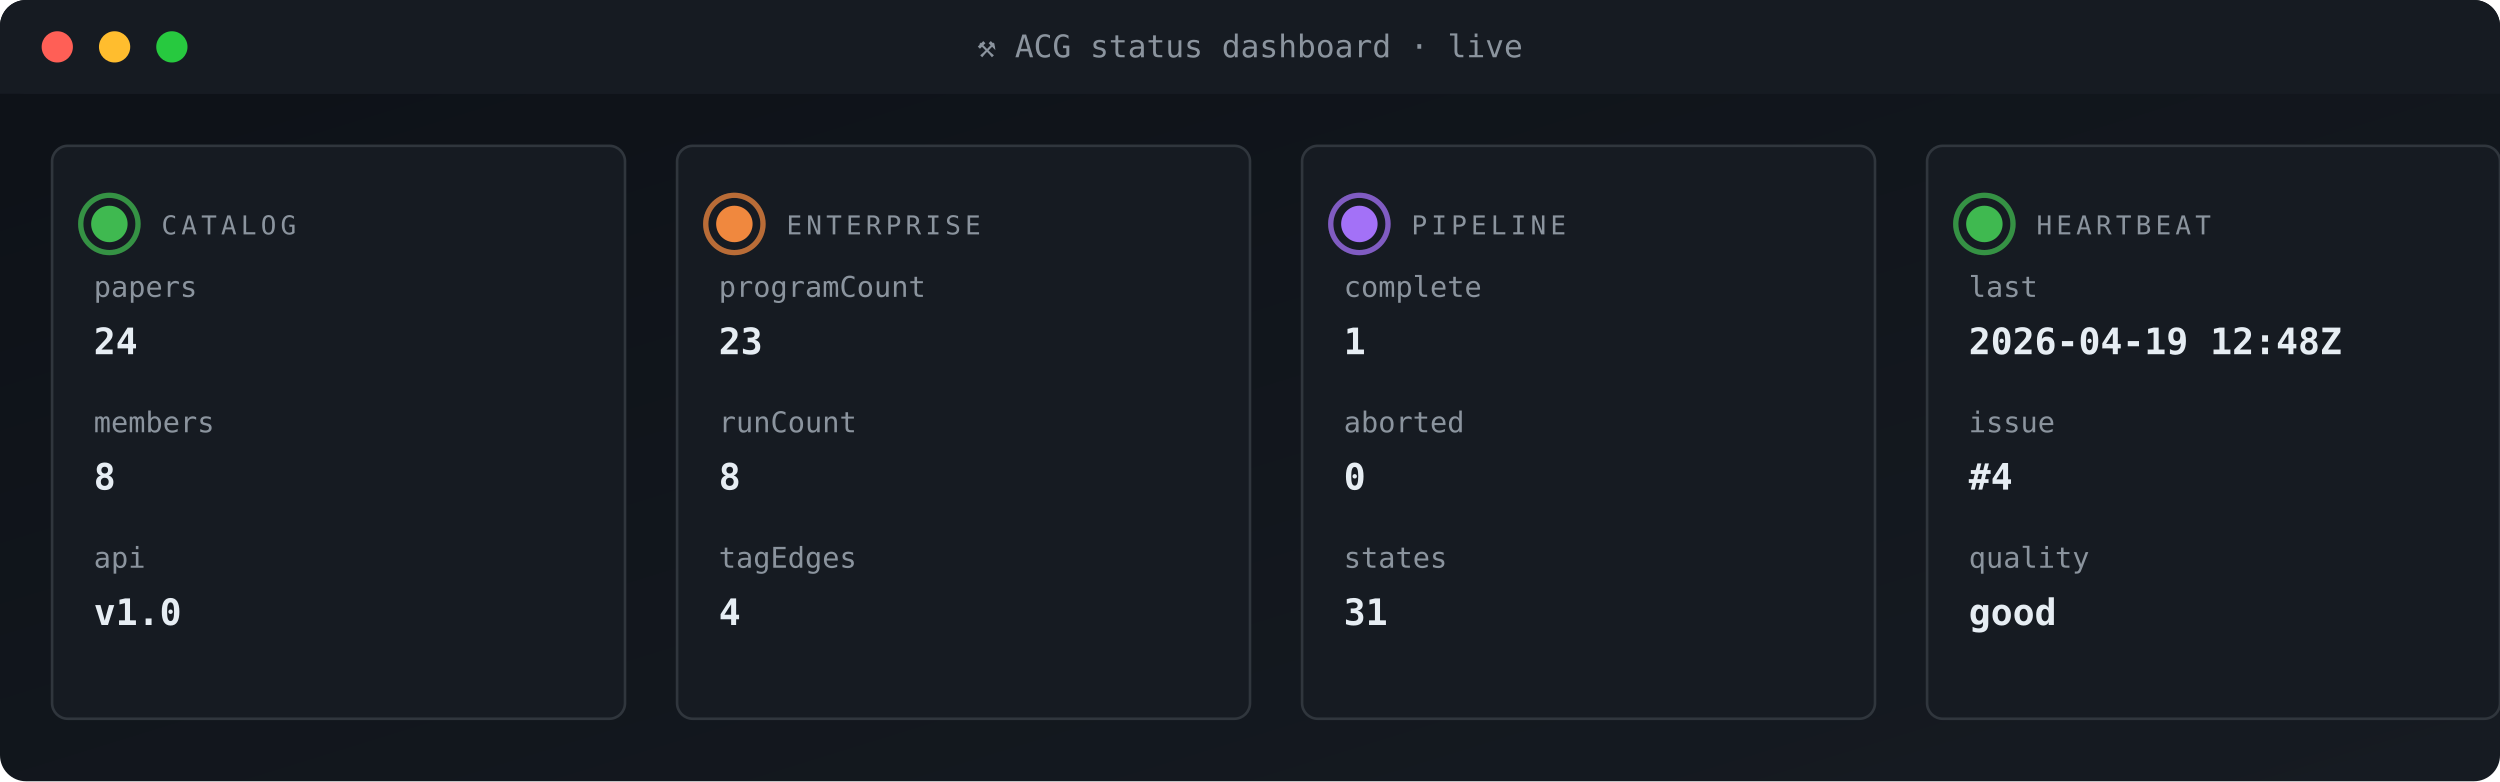
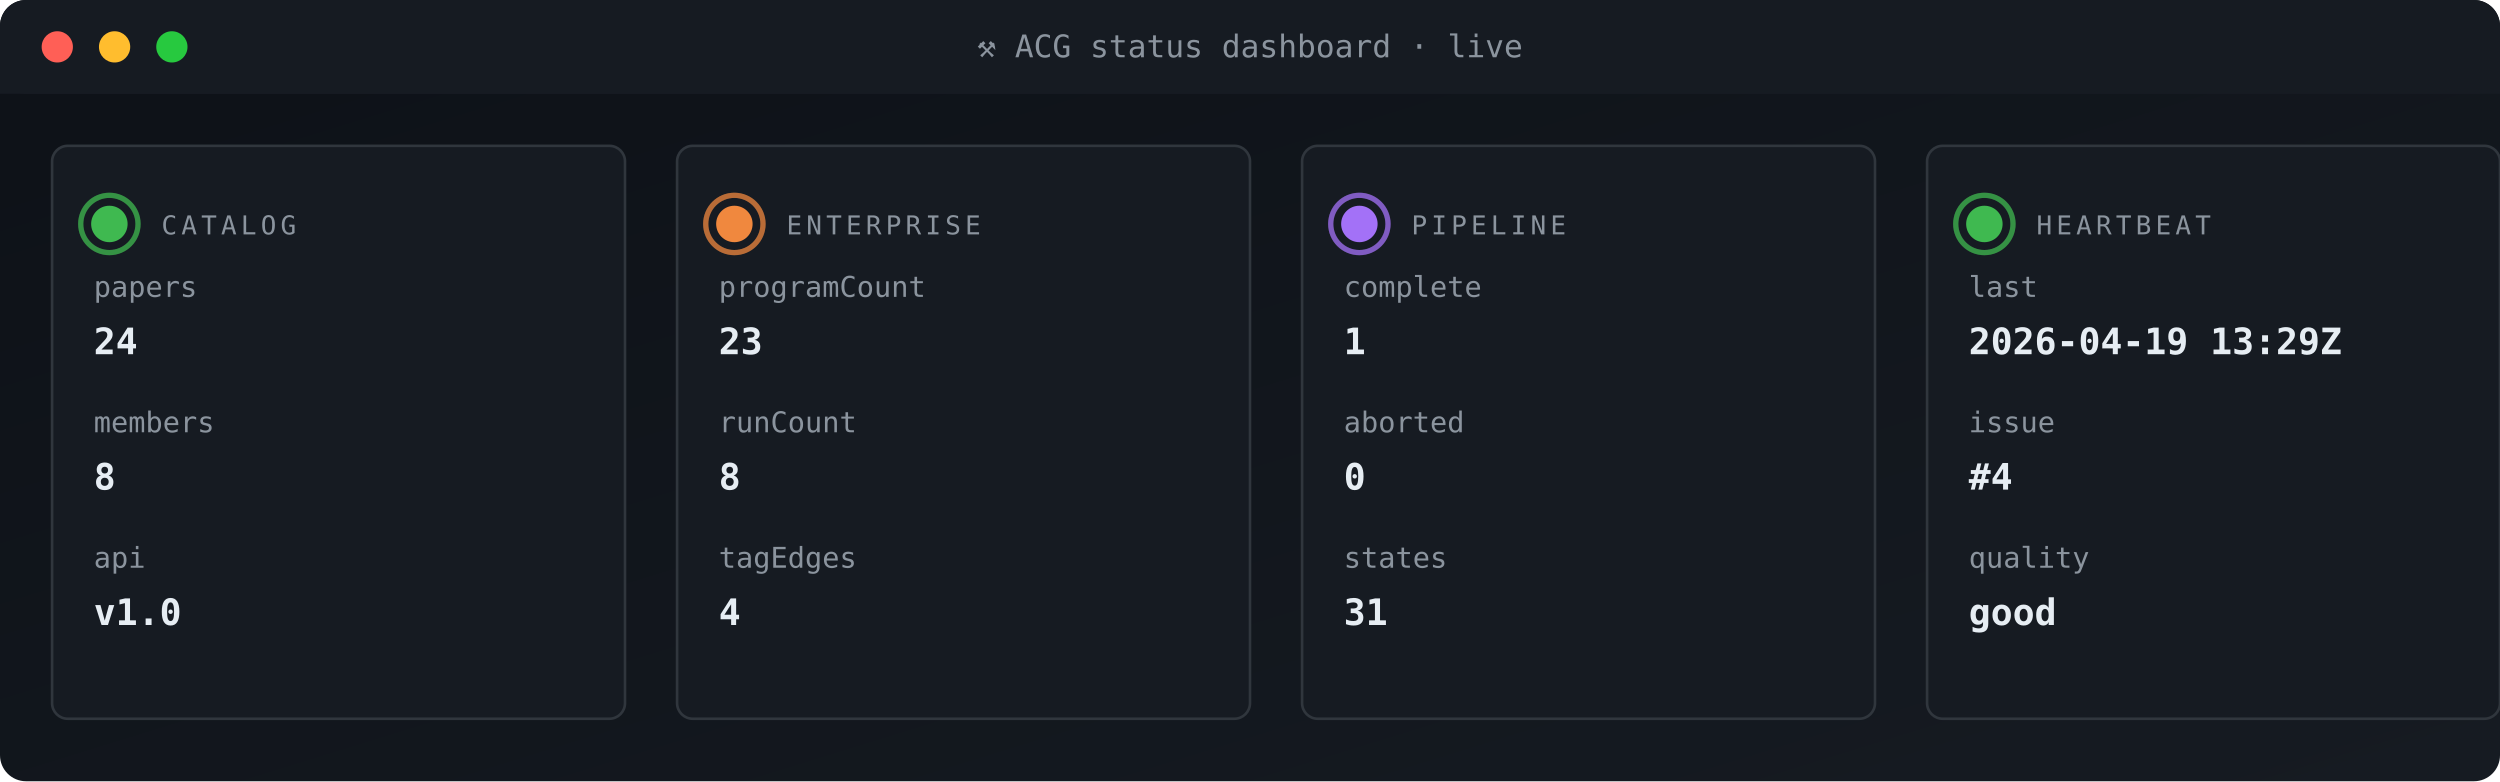
<svg xmlns="http://www.w3.org/2000/svg" viewBox="0 0 960 300" width="960" height="300" role="img" aria-label="ACG status dashboard">
  <defs>
    <linearGradient id="gBg" x1="0" x2="1" y1="0" y2="1">
      <stop offset="0" stop-color="#0d1117" />
      <stop offset="1" stop-color="#161b22" />
    </linearGradient>
    <style>
      .t{font-family:'SFMono-Regular',Consolas,monospace}
      .lb{fill:#8b949e;font-size:10px;text-transform:uppercase;letter-spacing:1.6px}
      .va{fill:#e6edf3;font-size:20px;font-weight:700}
      .vs{fill:#e6edf3;font-size:14px;font-weight:600}
      .lo{fill:#79c0ff;font-size:11px}
      .sub{fill:#8b949e;font-size:11px}
      .g{fill:#3fb950} .a{fill:#e3b341} .r{fill:#f85149}
      .p{fill:#a371f7} .o{fill:#f0883e}
      .pulse{animation:plz 1.8s ease-out infinite}
      @keyframes plz{
        0%{transform:scale(1);opacity:.85}
        45%{transform:scale(1.35);opacity:.3}
        100%{transform:scale(1.8);opacity:0}
      }
      .spin{animation:sp 4s linear infinite;transform-origin:center}
      @keyframes sp{from{transform:rotate(0)}to{transform:rotate(360deg)}}
    </style>
  </defs>
  <rect width="960" height="300" rx="10" fill="url(#gBg)" />
  <rect x="0" y="0" width="960" height="36" rx="10" fill="#161b22" />
  <rect x="0" y="26" width="960" height="10" fill="#161b22" />
  <circle cx="22" cy="18" r="6" fill="#ff5f56" />
  <circle cx="44" cy="18" r="6" fill="#ffbd2e" />
  <circle cx="66" cy="18" r="6" fill="#27c93f" />
  <text x="480" y="22" text-anchor="middle" class="t" font-size="12" fill="#8b949e">⚒ ACG status dashboard · live</text>
  <rect x="20" y="56" width="220" height="220" rx="6" fill="#161b22" stroke="#30363d" stroke-width="1" />
  <g style="transform-origin:42px 86px">
    <circle cx="42" cy="86" r="11" fill="none" stroke="#3fb950" stroke-width="2" opacity=".5" class="pulse" />
    <circle cx="42" cy="86" r="11" fill="none" stroke="#3fb950" stroke-width="2" opacity=".5" class="pulse" style="animation-delay:.6s" />
  </g>
  <circle cx="42" cy="86" r="7" class="g" />
  <text x="62" y="90" class="t lb">CATALOG</text>
  <text x="36" y="114" class="t sub">papers</text>
  <text x="36" y="136" class="t vs">24</text>
  <text x="36" y="166" class="t sub">members</text>
  <text x="36" y="188" class="t vs">8</text>
  <text x="36" y="218" class="t sub">api</text>
  <text x="36" y="240" class="t vs">v1.0</text>
  <rect x="260" y="56" width="220" height="220" rx="6" fill="#161b22" stroke="#30363d" stroke-width="1" />
  <g style="transform-origin:282px 86px">
    <circle cx="282" cy="86" r="11" fill="none" stroke="#f0883e" stroke-width="2" opacity=".5" class="pulse" />
    <circle cx="282" cy="86" r="11" fill="none" stroke="#f0883e" stroke-width="2" opacity=".5" class="pulse" style="animation-delay:.6s" />
  </g>
  <circle cx="282" cy="86" r="7" class="o" />
  <text x="302" y="90" class="t lb">ENTERPRISE</text>
  <text x="276" y="114" class="t sub">programCount</text>
  <text x="276" y="136" class="t vs">23</text>
  <text x="276" y="166" class="t sub">runCount</text>
  <text x="276" y="188" class="t vs">8</text>
  <text x="276" y="218" class="t sub">tagEdges</text>
  <text x="276" y="240" class="t vs">4</text>
  <rect x="500" y="56" width="220" height="220" rx="6" fill="#161b22" stroke="#30363d" stroke-width="1" />
  <g style="transform-origin:522px 86px">
    <circle cx="522" cy="86" r="11" fill="none" stroke="#a371f7" stroke-width="2" opacity=".5" class="pulse" />
    <circle cx="522" cy="86" r="11" fill="none" stroke="#a371f7" stroke-width="2" opacity=".5" class="pulse" style="animation-delay:.6s" />
  </g>
  <circle cx="522" cy="86" r="7" class="p" />
  <text x="542" y="90" class="t lb">PIPELINE</text>
  <text x="516" y="114" class="t sub">complete</text>
  <text x="516" y="136" class="t vs">1</text>
  <text x="516" y="166" class="t sub">aborted</text>
  <text x="516" y="188" class="t vs">0</text>
  <text x="516" y="218" class="t sub">states</text>
  <text x="516" y="240" class="t vs">31</text>
  <rect x="740" y="56" width="220" height="220" rx="6" fill="#161b22" stroke="#30363d" stroke-width="1" />
  <g style="transform-origin:762px 86px">
    <circle cx="762" cy="86" r="11" fill="none" stroke="#3fb950" stroke-width="2" opacity=".5" class="pulse" />
    <circle cx="762" cy="86" r="11" fill="none" stroke="#3fb950" stroke-width="2" opacity=".5" class="pulse" style="animation-delay:.6s" />
  </g>
  <circle cx="762" cy="86" r="7" class="g" />
  <text x="782" y="90" class="t lb">HEARTBEAT</text>
  <text x="756" y="114" class="t sub">last</text>
-   <text x="756" y="136" class="t vs">2026-04-19 12:48Z</text>
+   <text x="756" y="136" class="t vs">2026-04-19 13:29Z</text>
  <text x="756" y="166" class="t sub">issue</text>
  <text x="756" y="188" class="t vs">#4</text>
  <text x="756" y="218" class="t sub">quality</text>
  <text x="756" y="240" class="t vs">good</text>
</svg>
